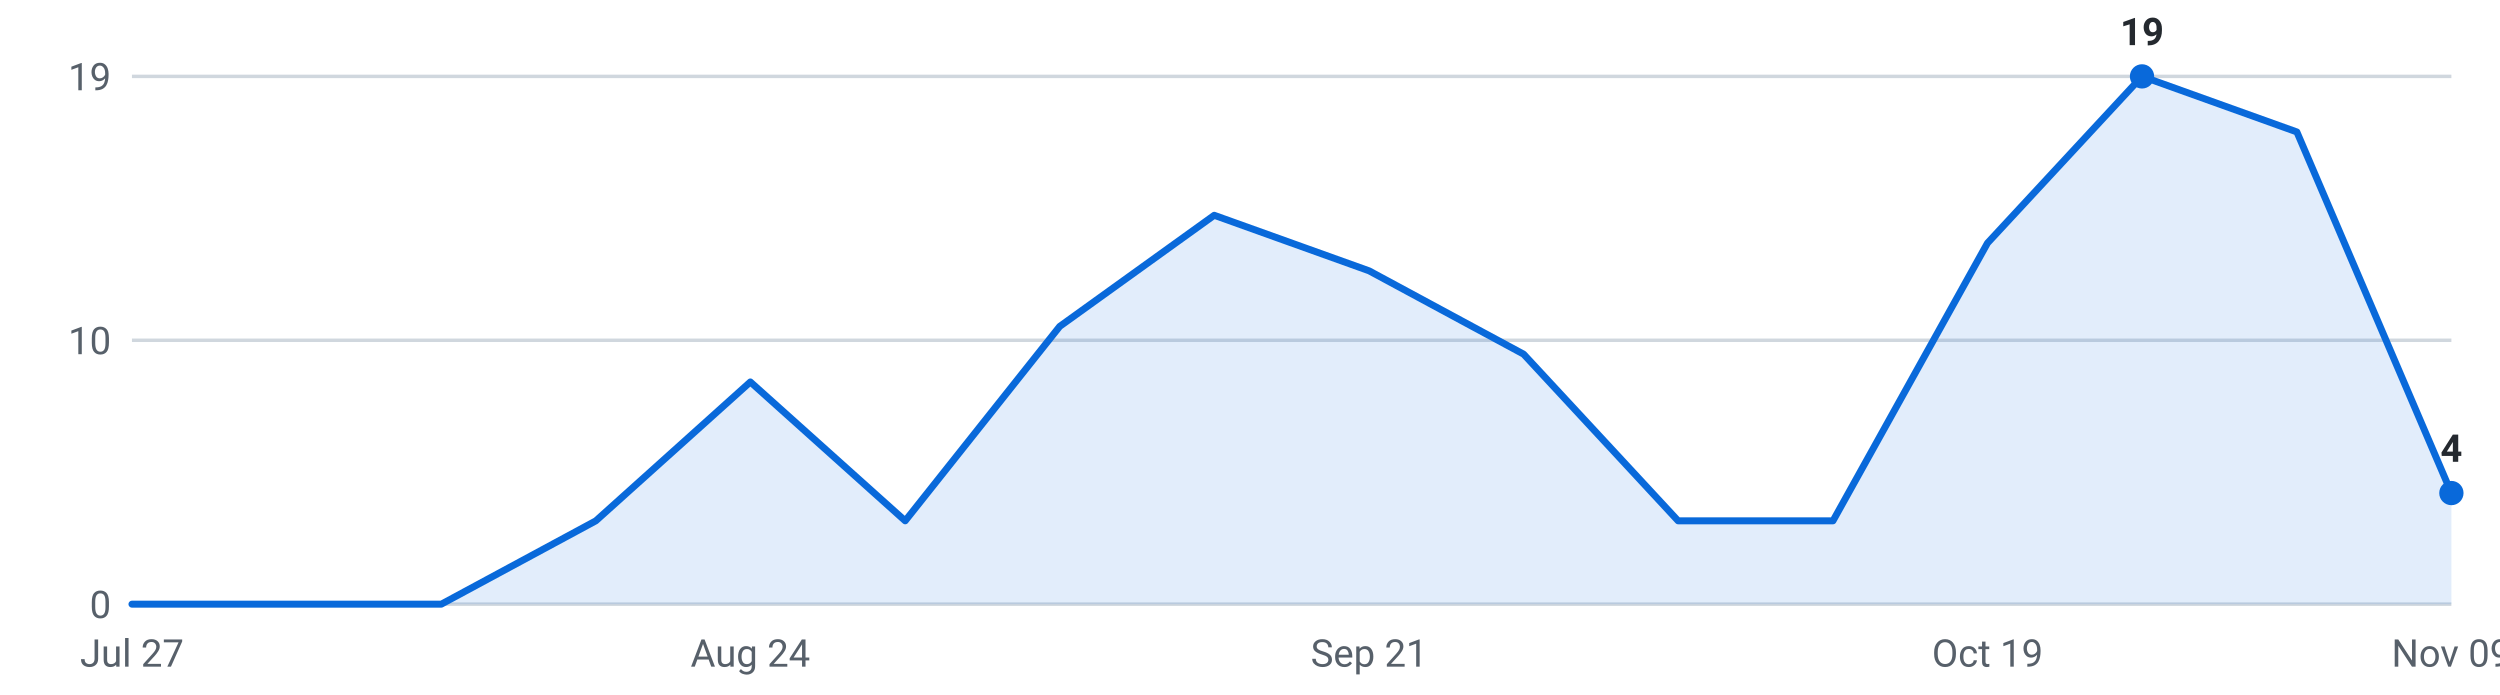
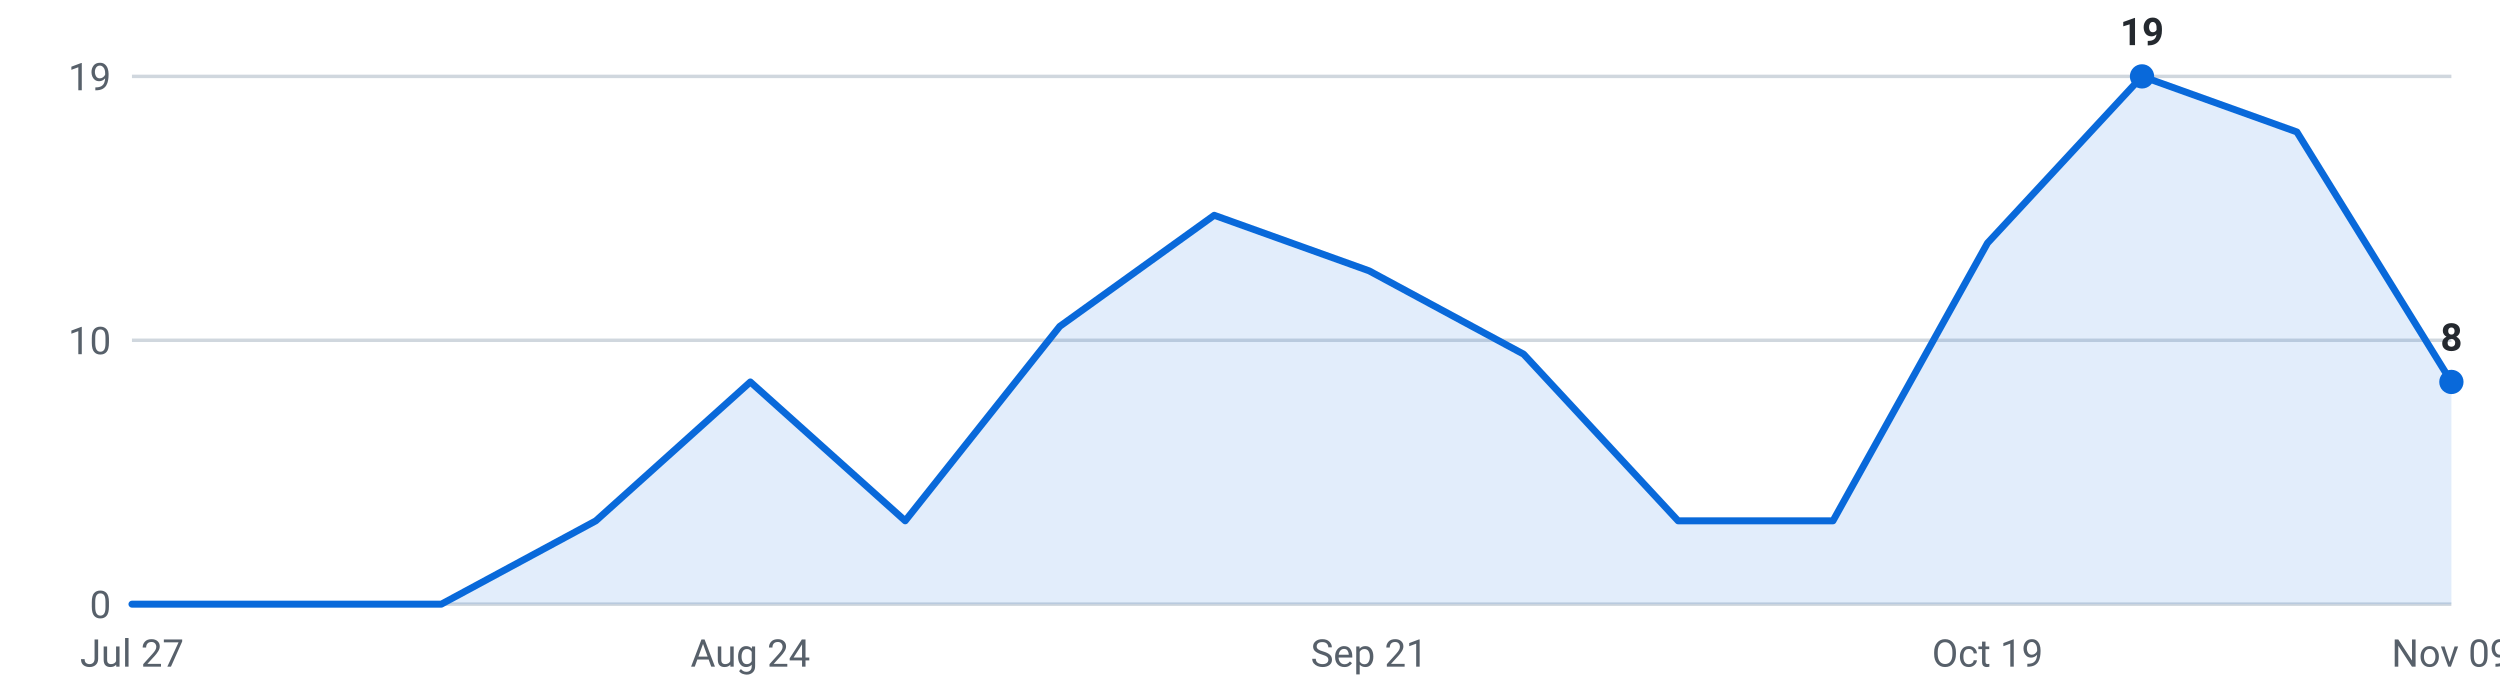
<svg xmlns="http://www.w3.org/2000/svg" viewBox="0 0 720 200" width="720" height="200" role="img" aria-label="Internships posted per week, last 16 weeks">
  <g font-family="-apple-system,Segoe UI,Roboto,sans-serif" font-size="11">
    <line x1="38" y1="174.0" x2="706" y2="174.0" stroke="#d0d7de" stroke-width="1" />
    <text x="32" y="178.0" text-anchor="end" fill="#57606a">0</text>
    <line x1="38" y1="98.0" x2="706" y2="98.0" stroke="#d0d7de" stroke-width="1" />
    <text x="32" y="102.0" text-anchor="end" fill="#57606a">10</text>
    <line x1="38" y1="22.0" x2="706" y2="22.0" stroke="#d0d7de" stroke-width="1" />
    <text x="32" y="26.0" text-anchor="end" fill="#57606a">19</text>
-     <path d="M38.0,174 L38.0,174.0 L82.5,174.0 L127.1,174.0 L171.6,150.0 L216.1,110.0 L260.7,150.0 L305.2,94.0 L349.7,62.0 L394.3,78.0 L438.8,102.0 L483.3,150.0 L527.9,150.0 L572.4,70.0 L616.9,22.0 L661.5,38.0 L706.0,142.0 L706.0,174 Z" fill="#0969da" fill-opacity="0.12" />
-     <polyline points="38.0,174.0 82.5,174.0 127.1,174.0 171.6,150.0 216.1,110.0 260.7,150.0 305.2,94.0 349.7,62.0 394.3,78.0 438.8,102.0 483.3,150.0 527.9,150.0 572.4,70.0 616.9,22.0 661.5,38.0 706.0,142.0" fill="none" stroke="#0969da" stroke-width="2" stroke-linejoin="round" stroke-linecap="round" />
+     <path d="M38.0,174 L38.0,174.0 L82.5,174.0 L127.1,174.0 L171.6,150.0 L216.1,110.0 L260.7,150.0 L305.2,94.0 L349.7,62.0 L394.3,78.0 L438.8,102.0 L483.3,150.0 L527.9,150.0 L572.4,70.0 L616.9,22.0 L661.5,38.0 L706.0,110.0 L706.0,174 Z" fill="#0969da" fill-opacity="0.12" />
+     <polyline points="38.0,174.0 82.5,174.0 127.1,174.0 171.6,150.0 216.1,110.0 260.7,150.0 305.2,94.0 349.7,62.0 394.3,78.0 438.8,102.0 483.3,150.0 527.9,150.0 572.4,70.0 616.9,22.0 661.5,38.0 706.0,110.0" fill="none" stroke="#0969da" stroke-width="2" stroke-linejoin="round" stroke-linecap="round" />
    <circle cx="616.9" cy="22.0" r="3.5" fill="#0969da" />
    <text x="616.9" y="13.0" text-anchor="middle" fill="#24292f" font-weight="600">19</text>
-     <circle cx="706.0" cy="142.0" r="3.5" fill="#0969da" />
-     <text x="706.0" y="133.0" text-anchor="middle" fill="#24292f" font-weight="600">4</text>
+     <circle cx="706.0" cy="110.0" r="3.5" fill="#0969da" />
+     <text x="706.0" y="101.0" text-anchor="middle" fill="#24292f" font-weight="600">8</text>
    <text x="38.0" y="192" text-anchor="middle" fill="#57606a">Jul 27</text>
    <text x="216.1" y="192" text-anchor="middle" fill="#57606a">Aug 24</text>
    <text x="394.3" y="192" text-anchor="middle" fill="#57606a">Sep 21</text>
    <text x="572.4" y="192" text-anchor="middle" fill="#57606a">Oct 19</text>
    <text x="706.0" y="192" text-anchor="middle" fill="#57606a">Nov 09</text>
  </g>
</svg>
